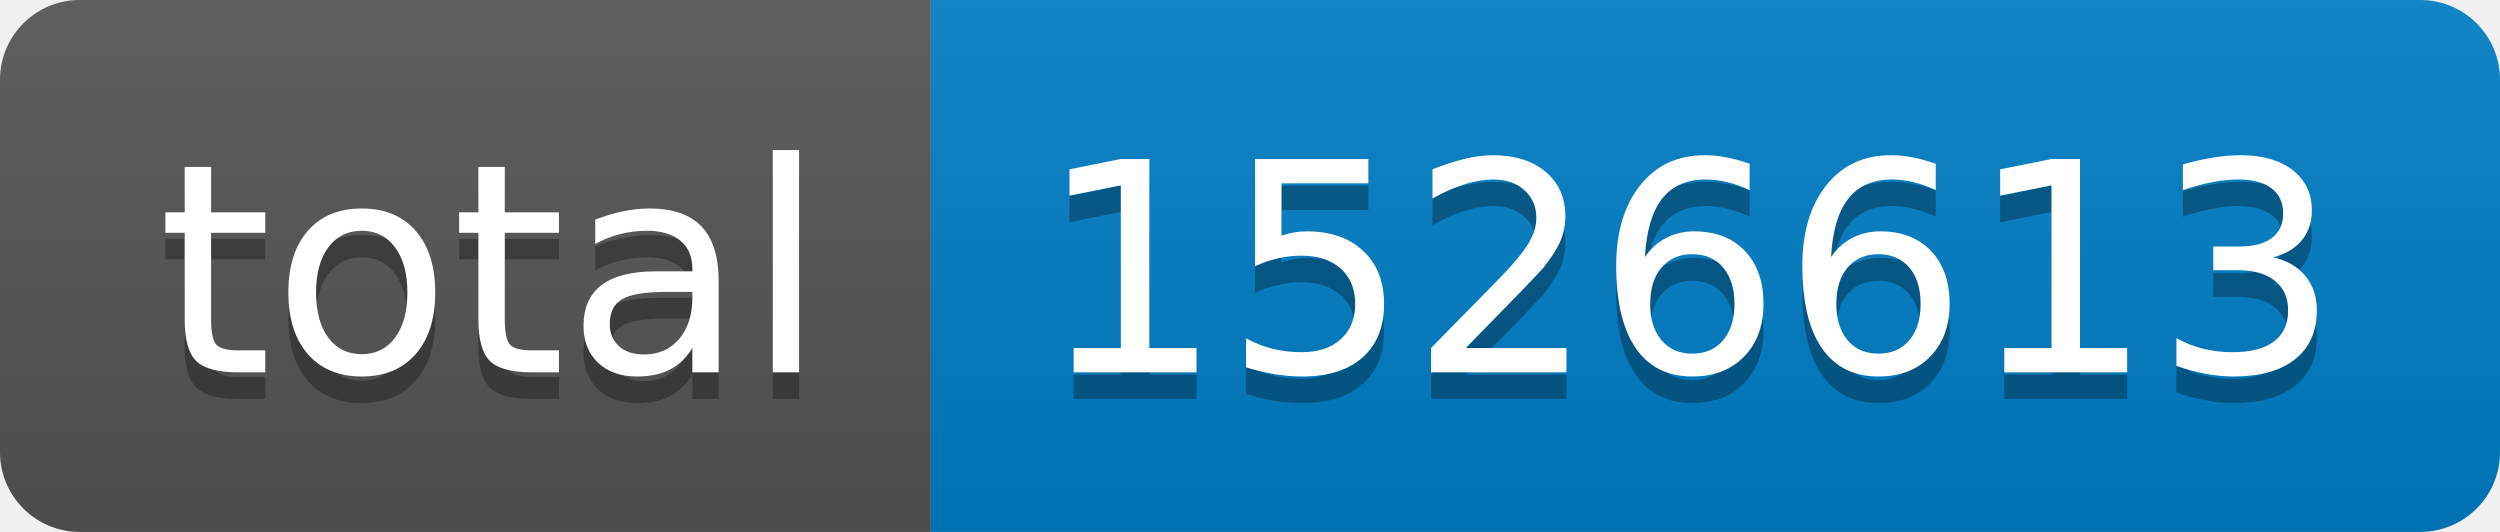
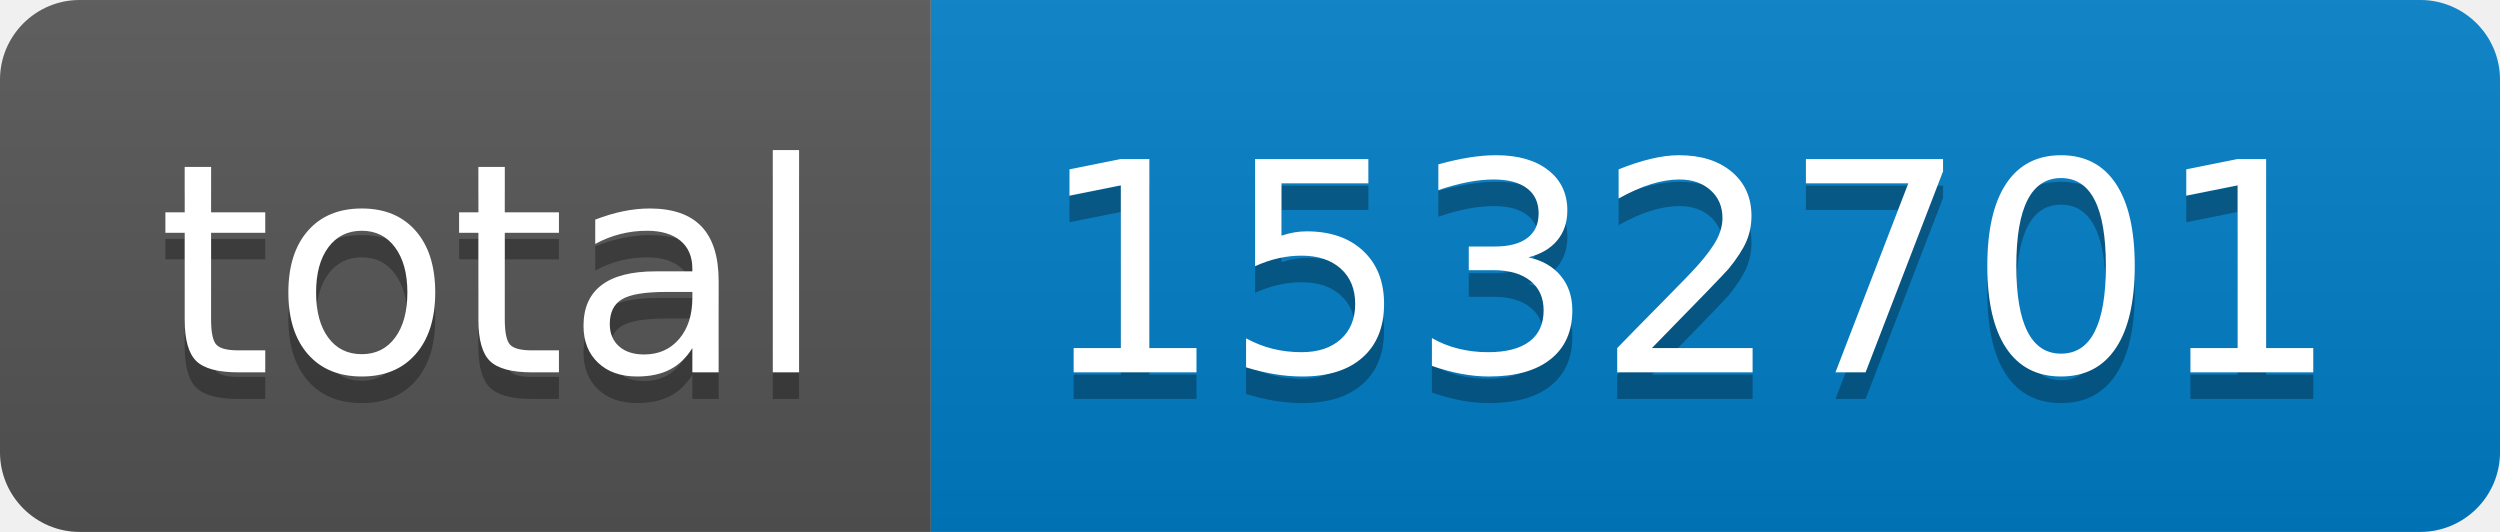
- <svg xmlns="http://www.w3.org/2000/svg" width="94" height="20" role="img" aria-label="total: 1526613">
+ <svg xmlns="http://www.w3.org/2000/svg" width="94" height="20" role="img" aria-label="total: 1532701">
  <linearGradient id="s" x2="0" y2="100%">
    <stop offset="0" stop-color="#bbb" stop-opacity=".1" />
    <stop offset="1" stop-opacity=".1" />
  </linearGradient>
  <clipPath id="r">
    <rect width="94" height="20" rx="3" fill="#fff" />
  </clipPath>
  <g clip-path="url(#r)">
    <rect width="35" height="20" fill="#555" />
    <rect x="35" width="59" height="20" fill="#007ec6" />
    <rect width="94" height="20" fill="url(#s)" />
  </g>
  <g fill="#fff" text-anchor="middle" font-family="Verdana,Geneva,DejaVu Sans,sans-serif" text-rendering="geometricPrecision" font-size="110">
    <text aria-hidden="true" x="185" y="150" fill="#010101" fill-opacity=".3" transform="scale(.1)" textLength="250">total</text>
    <text x="185" y="140" transform="scale(.1)" fill="#fff" textLength="250">total</text>
-     <text aria-hidden="true" x="635" y="150" fill="#010101" fill-opacity=".3" transform="scale(.1)" textLength="490">1526613</text>
-     <text x="635" y="140" transform="scale(.1)" fill="#fff" textLength="490">1526613</text>
+     <text aria-hidden="true" x="635" y="150" fill="#010101" fill-opacity=".3" transform="scale(.1)" textLength="490">1532701</text>
+     <text x="635" y="140" transform="scale(.1)" fill="#fff" textLength="490">1532701</text>
  </g>
</svg>
